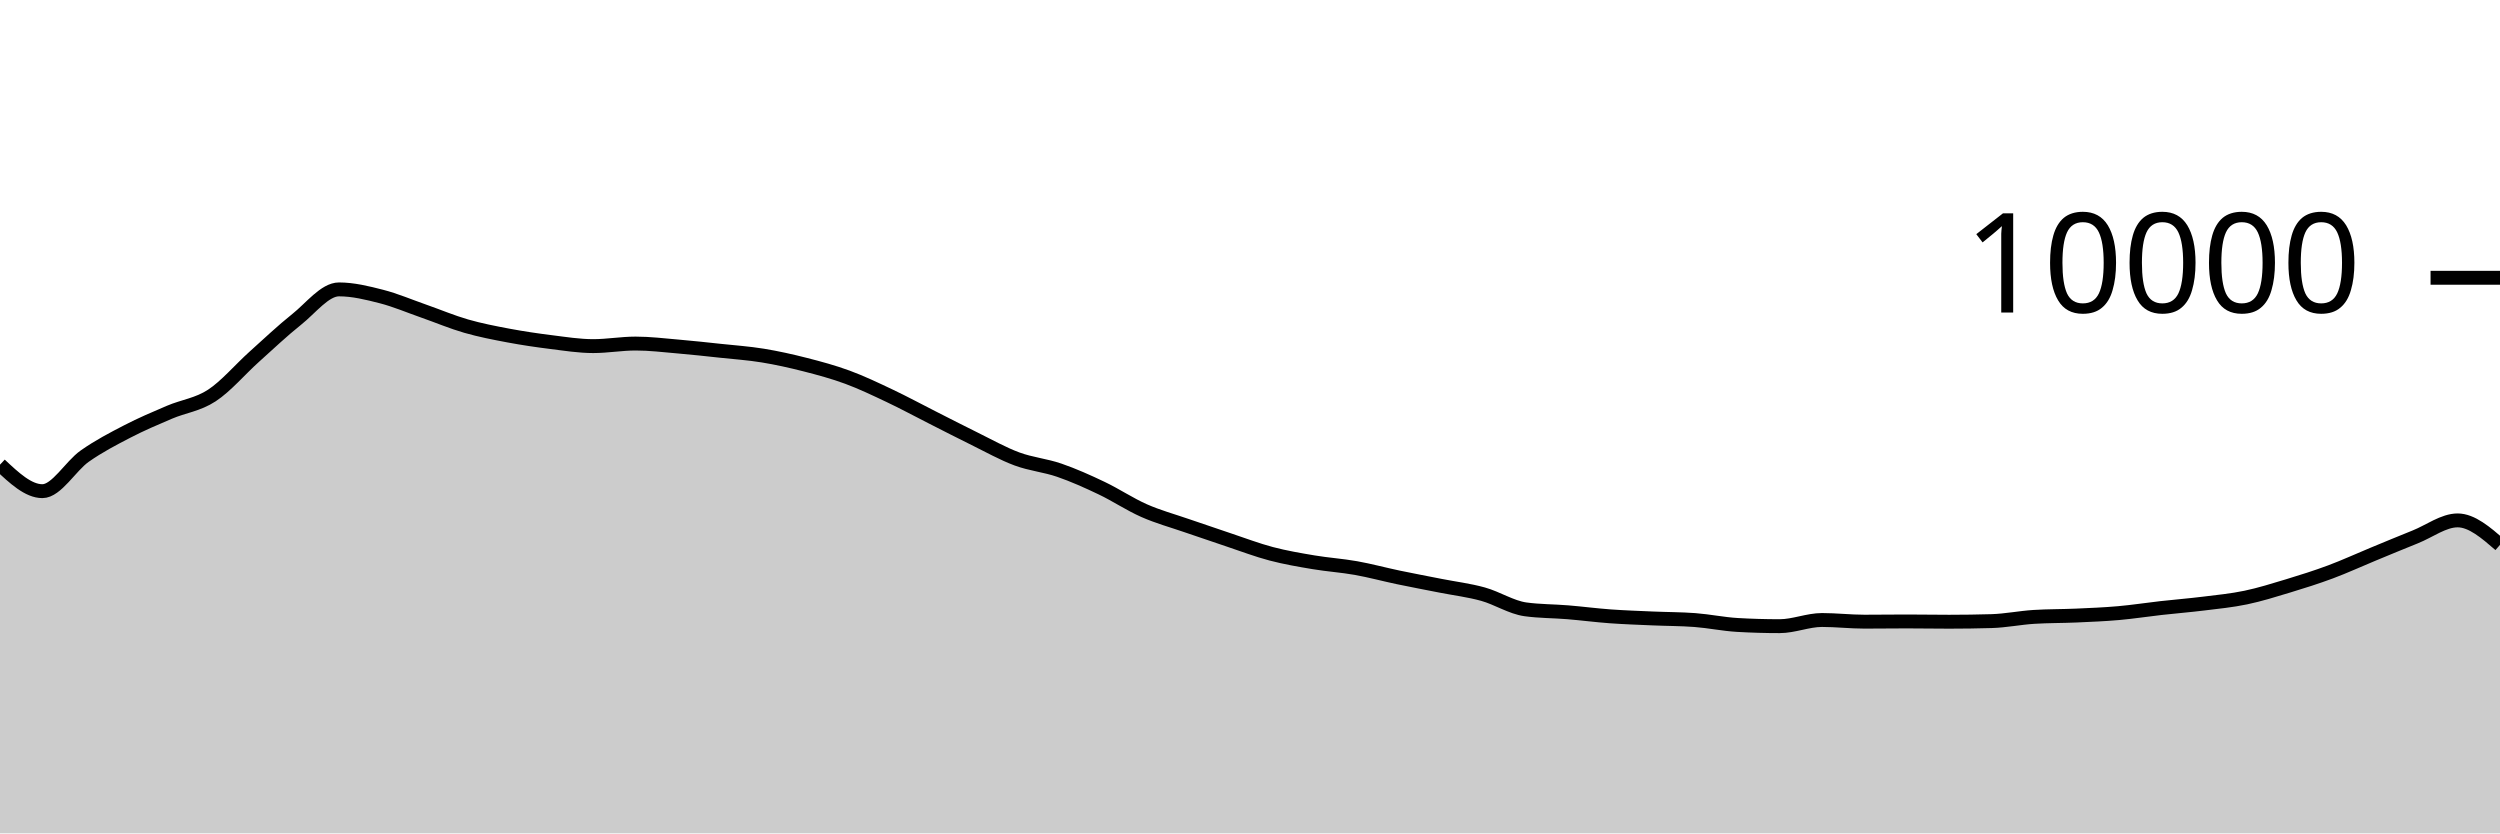
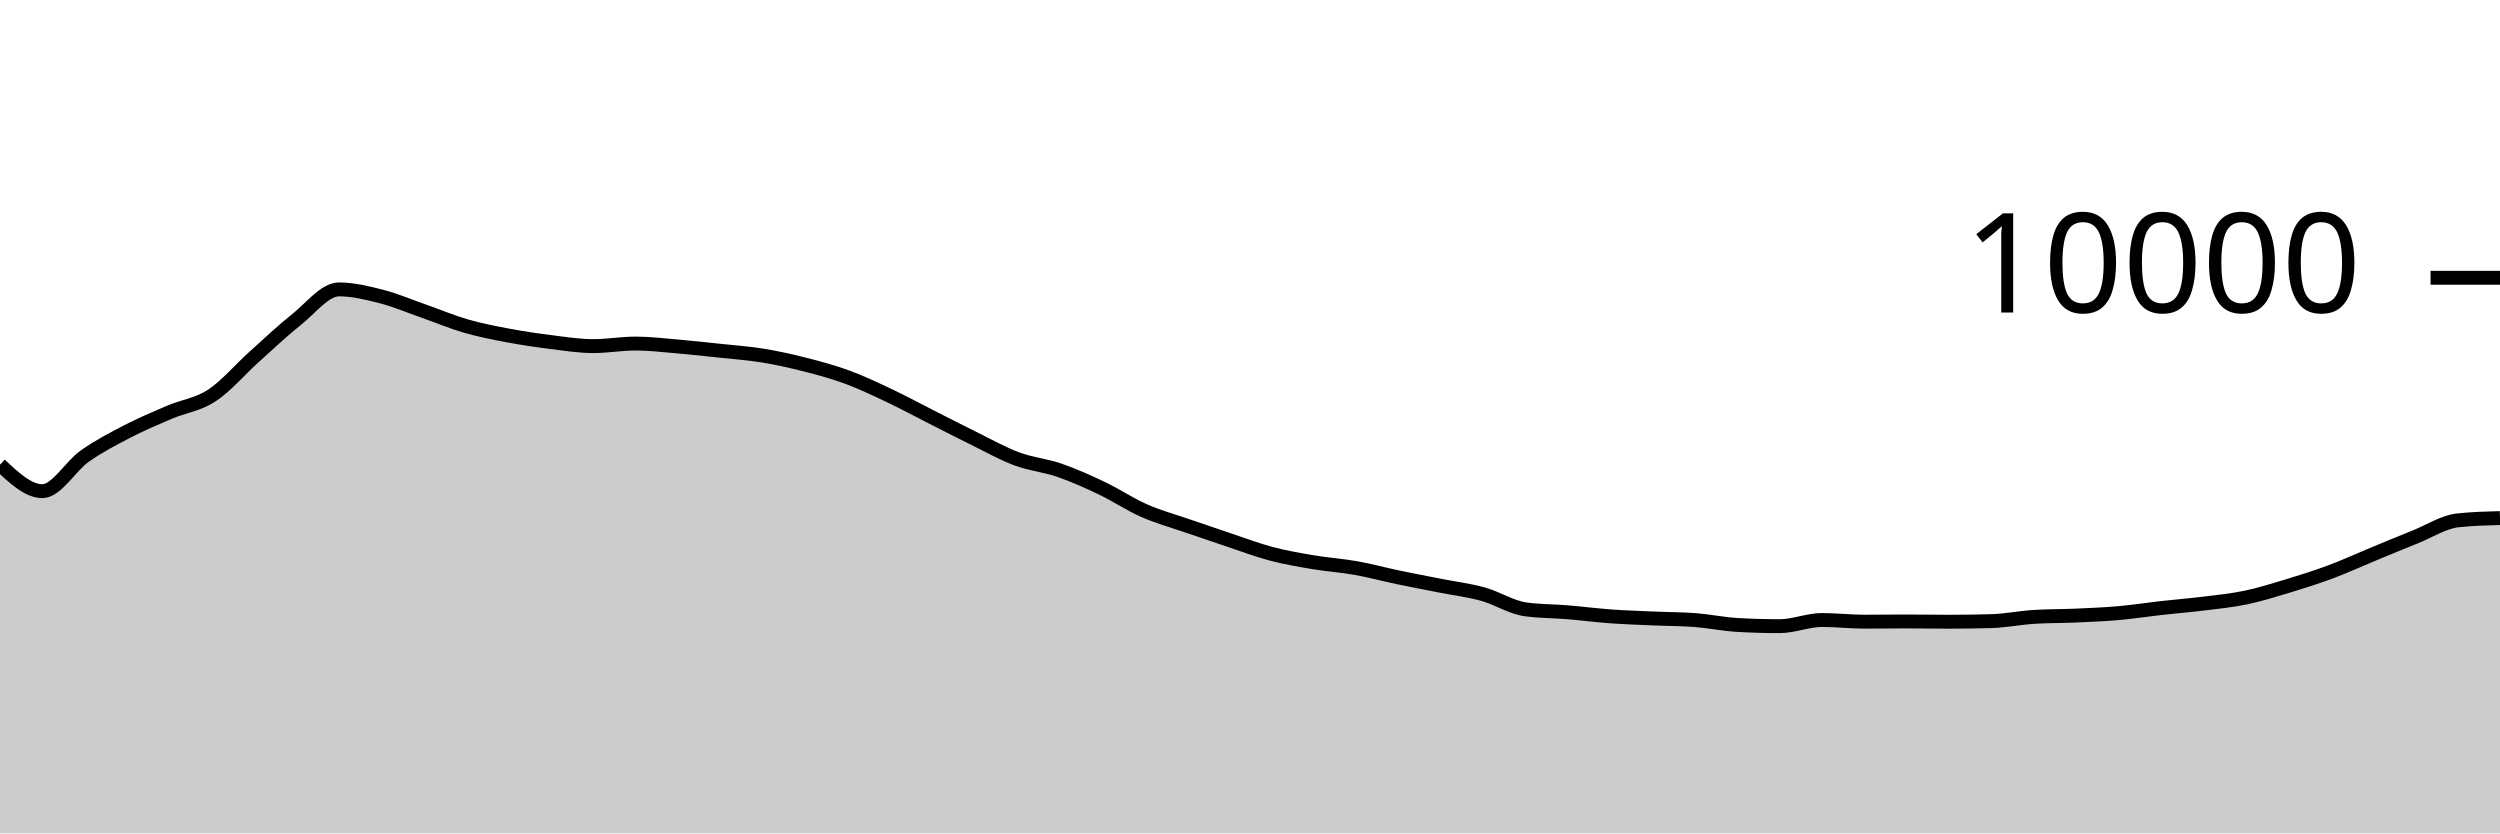
<svg xmlns="http://www.w3.org/2000/svg" viewBox="0 0 180 60">
  <g transform="translate(0,20)">
-     <path class="area" fill="rgba(0, 0, 0, 0.2)" d="M0,13.456C1.017,14.41,2.034,15.364,3.051,15.364C4.068,15.364,5.085,13.555,6.102,12.84C7.119,12.125,8.136,11.599,9.153,11.072C10.169,10.545,11.186,10.113,12.203,9.68C13.22,9.247,14.237,9.141,15.254,8.476C16.271,7.811,17.288,6.601,18.305,5.688C19.322,4.775,20.339,3.809,21.356,3C22.373,2.191,23.39,0.836,24.407,0.836C25.424,0.836,26.441,1.087,27.458,1.348C28.475,1.609,29.492,2.045,30.508,2.4C31.525,2.755,32.542,3.187,33.559,3.48C34.576,3.773,35.593,3.969,36.61,4.16C37.627,4.351,38.644,4.501,39.661,4.628C40.678,4.755,41.695,4.92,42.712,4.92C43.729,4.92,44.746,4.736,45.763,4.736C46.78,4.736,47.797,4.861,48.814,4.948C49.831,5.035,50.847,5.147,51.864,5.256C52.881,5.365,53.898,5.434,54.915,5.6C55.932,5.766,56.949,5.992,57.966,6.252C58.983,6.512,60,6.785,61.017,7.16C62.034,7.535,63.051,8.022,64.068,8.504C65.085,8.986,66.102,9.537,67.119,10.052C68.136,10.567,69.153,11.093,70.169,11.592C71.186,12.091,72.203,12.667,73.22,13.044C74.237,13.421,75.254,13.505,76.271,13.856C77.288,14.207,78.305,14.663,79.322,15.148C80.339,15.633,81.356,16.315,82.373,16.764C83.39,17.213,84.407,17.488,85.424,17.84C86.441,18.192,87.458,18.537,88.475,18.876C89.492,19.215,90.508,19.604,91.525,19.872C92.542,20.14,93.559,20.313,94.576,20.484C95.593,20.655,96.61,20.719,97.627,20.9C98.644,21.081,99.661,21.359,100.678,21.572C101.695,21.785,102.712,21.975,103.729,22.176C104.746,22.377,105.763,22.497,106.78,22.78C107.797,23.063,108.814,23.731,109.831,23.872C110.847,24.013,111.864,24,112.881,24.084C113.898,24.168,114.915,24.302,115.932,24.376C116.949,24.45,117.966,24.483,118.983,24.528C120,24.573,121.017,24.567,122.034,24.644C123.051,24.721,124.068,24.937,125.085,24.996C126.102,25.055,127.119,25.084,128.136,25.084C129.153,25.084,130.169,24.64,131.186,24.64C132.203,24.64,133.22,24.76,134.237,24.76C135.254,24.76,136.271,24.744,137.288,24.744C138.305,24.744,139.322,24.764,140.339,24.764C141.356,24.764,142.373,24.749,143.39,24.72C144.407,24.691,145.424,24.48,146.441,24.416C147.458,24.352,148.475,24.365,149.492,24.32C150.508,24.275,151.525,24.234,152.542,24.144C153.559,24.054,154.576,23.894,155.593,23.78C156.61,23.666,157.627,23.586,158.644,23.46C159.661,23.334,160.678,23.237,161.695,23.024C162.712,22.811,163.729,22.492,164.746,22.184C165.763,21.876,166.78,21.555,167.797,21.176C168.814,20.797,169.831,20.328,170.847,19.908C171.864,19.488,172.881,19.063,173.898,18.656C174.915,18.249,175.932,17.468,176.949,17.468C177.966,17.468,178.983,18.348,180,19.228L180,40C178.983,40,177.966,40,176.949,40C175.932,40,174.915,40,173.898,40C172.881,40,171.864,40,170.847,40C169.831,40,168.814,40,167.797,40C166.78,40,165.763,40,164.746,40C163.729,40,162.712,40,161.695,40C160.678,40,159.661,40,158.644,40C157.627,40,156.61,40,155.593,40C154.576,40,153.559,40,152.542,40C151.525,40,150.508,40,149.492,40C148.475,40,147.458,40,146.441,40C145.424,40,144.407,40,143.39,40C142.373,40,141.356,40,140.339,40C139.322,40,138.305,40,137.288,40C136.271,40,135.254,40,134.237,40C133.22,40,132.203,40,131.186,40C130.169,40,129.153,40,128.136,40C127.119,40,126.102,40,125.085,40C124.068,40,123.051,40,122.034,40C121.017,40,120,40,118.983,40C117.966,40,116.949,40,115.932,40C114.915,40,113.898,40,112.881,40C111.864,40,110.847,40,109.831,40C108.814,40,107.797,40,106.78,40C105.763,40,104.746,40,103.729,40C102.712,40,101.695,40,100.678,40C99.661,40,98.644,40,97.627,40C96.61,40,95.593,40,94.576,40C93.559,40,92.542,40,91.525,40C90.508,40,89.492,40,88.475,40C87.458,40,86.441,40,85.424,40C84.407,40,83.39,40,82.373,40C81.356,40,80.339,40,79.322,40C78.305,40,77.288,40,76.271,40C75.254,40,74.237,40,73.22,40C72.203,40,71.186,40,70.169,40C69.153,40,68.136,40,67.119,40C66.102,40,65.085,40,64.068,40C63.051,40,62.034,40,61.017,40C60,40,58.983,40,57.966,40C56.949,40,55.932,40,54.915,40C53.898,40,52.881,40,51.864,40C50.847,40,49.831,40,48.814,40C47.797,40,46.78,40,45.763,40C44.746,40,43.729,40,42.712,40C41.695,40,40.678,40,39.661,40C38.644,40,37.627,40,36.61,40C35.593,40,34.576,40,33.559,40C32.542,40,31.525,40,30.508,40C29.492,40,28.475,40,27.458,40C26.441,40,25.424,40,24.407,40C23.39,40,22.373,40,21.356,40C20.339,40,19.322,40,18.305,40C17.288,40,16.271,40,15.254,40C14.237,40,13.22,40,12.203,40C11.186,40,10.169,40,9.153,40C8.136,40,7.119,40,6.102,40C5.085,40,4.068,40,3.051,40C2.034,40,1.017,40,0,40Z" />
-     <path class="line" stroke="black" fill="none" d="M0,13.456C1.017,14.41,2.034,15.364,3.051,15.364C4.068,15.364,5.085,13.555,6.102,12.84C7.119,12.125,8.136,11.599,9.153,11.072C10.169,10.545,11.186,10.113,12.203,9.68C13.22,9.247,14.237,9.141,15.254,8.476C16.271,7.811,17.288,6.601,18.305,5.688C19.322,4.775,20.339,3.809,21.356,3C22.373,2.191,23.39,0.836,24.407,0.836C25.424,0.836,26.441,1.087,27.458,1.348C28.475,1.609,29.492,2.045,30.508,2.4C31.525,2.755,32.542,3.187,33.559,3.48C34.576,3.773,35.593,3.969,36.61,4.16C37.627,4.351,38.644,4.501,39.661,4.628C40.678,4.755,41.695,4.92,42.712,4.92C43.729,4.92,44.746,4.736,45.763,4.736C46.78,4.736,47.797,4.861,48.814,4.948C49.831,5.035,50.847,5.147,51.864,5.256C52.881,5.365,53.898,5.434,54.915,5.6C55.932,5.766,56.949,5.992,57.966,6.252C58.983,6.512,60,6.785,61.017,7.16C62.034,7.535,63.051,8.022,64.068,8.504C65.085,8.986,66.102,9.537,67.119,10.052C68.136,10.567,69.153,11.093,70.169,11.592C71.186,12.091,72.203,12.667,73.22,13.044C74.237,13.421,75.254,13.505,76.271,13.856C77.288,14.207,78.305,14.663,79.322,15.148C80.339,15.633,81.356,16.315,82.373,16.764C83.39,17.213,84.407,17.488,85.424,17.84C86.441,18.192,87.458,18.537,88.475,18.876C89.492,19.215,90.508,19.604,91.525,19.872C92.542,20.14,93.559,20.313,94.576,20.484C95.593,20.655,96.61,20.719,97.627,20.9C98.644,21.081,99.661,21.359,100.678,21.572C101.695,21.785,102.712,21.975,103.729,22.176C104.746,22.377,105.763,22.497,106.78,22.78C107.797,23.063,108.814,23.731,109.831,23.872C110.847,24.013,111.864,24,112.881,24.084C113.898,24.168,114.915,24.302,115.932,24.376C116.949,24.45,117.966,24.483,118.983,24.528C120,24.573,121.017,24.567,122.034,24.644C123.051,24.721,124.068,24.937,125.085,24.996C126.102,25.055,127.119,25.084,128.136,25.084C129.153,25.084,130.169,24.64,131.186,24.64C132.203,24.64,133.22,24.76,134.237,24.76C135.254,24.76,136.271,24.744,137.288,24.744C138.305,24.744,139.322,24.764,140.339,24.764C141.356,24.764,142.373,24.749,143.39,24.72C144.407,24.691,145.424,24.48,146.441,24.416C147.458,24.352,148.475,24.365,149.492,24.32C150.508,24.275,151.525,24.234,152.542,24.144C153.559,24.054,154.576,23.894,155.593,23.78C156.61,23.666,157.627,23.586,158.644,23.46C159.661,23.334,160.678,23.237,161.695,23.024C162.712,22.811,163.729,22.492,164.746,22.184C165.763,21.876,166.78,21.555,167.797,21.176C168.814,20.797,169.831,20.328,170.847,19.908C171.864,19.488,172.881,19.063,173.898,18.656C174.915,18.249,175.932,17.468,176.949,17.468C177.966,17.468,178.983,18.348,180,19.228" />
+     <path class="area" fill="rgba(0, 0, 0, 0.2)" d="M0,13.456C1.017,14.41,2.034,15.364,3.051,15.364C4.068,15.364,5.085,13.555,6.102,12.84C7.119,12.125,8.136,11.599,9.153,11.072C10.169,10.545,11.186,10.113,12.203,9.68C13.22,9.247,14.237,9.141,15.254,8.476C16.271,7.811,17.288,6.601,18.305,5.688C19.322,4.775,20.339,3.809,21.356,3C22.373,2.191,23.39,0.836,24.407,0.836C25.424,0.836,26.441,1.087,27.458,1.348C28.475,1.609,29.492,2.045,30.508,2.4C31.525,2.755,32.542,3.187,33.559,3.48C34.576,3.773,35.593,3.969,36.61,4.16C37.627,4.351,38.644,4.501,39.661,4.628C40.678,4.755,41.695,4.92,42.712,4.92C43.729,4.92,44.746,4.736,45.763,4.736C46.78,4.736,47.797,4.861,48.814,4.948C49.831,5.035,50.847,5.147,51.864,5.256C52.881,5.365,53.898,5.434,54.915,5.6C55.932,5.766,56.949,5.992,57.966,6.252C58.983,6.512,60,6.785,61.017,7.16C62.034,7.535,63.051,8.022,64.068,8.504C65.085,8.986,66.102,9.537,67.119,10.052C68.136,10.567,69.153,11.093,70.169,11.592C71.186,12.091,72.203,12.667,73.22,13.044C74.237,13.421,75.254,13.505,76.271,13.856C77.288,14.207,78.305,14.663,79.322,15.148C80.339,15.633,81.356,16.315,82.373,16.764C83.39,17.213,84.407,17.488,85.424,17.84C86.441,18.192,87.458,18.537,88.475,18.876C89.492,19.215,90.508,19.604,91.525,19.872C92.542,20.14,93.559,20.313,94.576,20.484C95.593,20.655,96.61,20.719,97.627,20.9C98.644,21.081,99.661,21.359,100.678,21.572C101.695,21.785,102.712,21.975,103.729,22.176C104.746,22.377,105.763,22.497,106.78,22.78C107.797,23.063,108.814,23.731,109.831,23.872C110.847,24.013,111.864,24,112.881,24.084C113.898,24.168,114.915,24.302,115.932,24.376C116.949,24.45,117.966,24.483,118.983,24.528C120,24.573,121.017,24.567,122.034,24.644C123.051,24.721,124.068,24.937,125.085,24.996C126.102,25.055,127.119,25.084,128.136,25.084C129.153,25.084,130.169,24.64,131.186,24.64C132.203,24.64,133.22,24.76,134.237,24.76C135.254,24.76,136.271,24.744,137.288,24.744C138.305,24.744,139.322,24.764,140.339,24.764C141.356,24.764,142.373,24.749,143.39,24.72C144.407,24.691,145.424,24.48,146.441,24.416C147.458,24.352,148.475,24.365,149.492,24.32C150.508,24.275,151.525,24.234,152.542,24.144C153.559,24.054,154.576,23.894,155.593,23.78C156.61,23.666,157.627,23.586,158.644,23.46C159.661,23.334,160.678,23.237,161.695,23.024C162.712,22.811,163.729,22.492,164.746,22.184C165.763,21.876,166.78,21.555,167.797,21.176C168.814,20.797,169.831,20.328,170.847,19.908C171.864,19.488,172.881,19.063,173.898,18.656C174.915,18.249,175.932,17.58,176.949,17.468C177.966,17.356,178.983,17.328,180,17.3L180,40C178.983,40,177.966,40,176.949,40C175.932,40,174.915,40,173.898,40C172.881,40,171.864,40,170.847,40C169.831,40,168.814,40,167.797,40C166.78,40,165.763,40,164.746,40C163.729,40,162.712,40,161.695,40C160.678,40,159.661,40,158.644,40C157.627,40,156.61,40,155.593,40C154.576,40,153.559,40,152.542,40C151.525,40,150.508,40,149.492,40C148.475,40,147.458,40,146.441,40C145.424,40,144.407,40,143.39,40C142.373,40,141.356,40,140.339,40C139.322,40,138.305,40,137.288,40C136.271,40,135.254,40,134.237,40C133.22,40,132.203,40,131.186,40C130.169,40,129.153,40,128.136,40C127.119,40,126.102,40,125.085,40C124.068,40,123.051,40,122.034,40C121.017,40,120,40,118.983,40C117.966,40,116.949,40,115.932,40C114.915,40,113.898,40,112.881,40C111.864,40,110.847,40,109.831,40C108.814,40,107.797,40,106.78,40C105.763,40,104.746,40,103.729,40C102.712,40,101.695,40,100.678,40C99.661,40,98.644,40,97.627,40C96.61,40,95.593,40,94.576,40C93.559,40,92.542,40,91.525,40C90.508,40,89.492,40,88.475,40C87.458,40,86.441,40,85.424,40C84.407,40,83.39,40,82.373,40C81.356,40,80.339,40,79.322,40C78.305,40,77.288,40,76.271,40C75.254,40,74.237,40,73.22,40C72.203,40,71.186,40,70.169,40C69.153,40,68.136,40,67.119,40C66.102,40,65.085,40,64.068,40C63.051,40,62.034,40,61.017,40C60,40,58.983,40,57.966,40C56.949,40,55.932,40,54.915,40C53.898,40,52.881,40,51.864,40C50.847,40,49.831,40,48.814,40C47.797,40,46.78,40,45.763,40C44.746,40,43.729,40,42.712,40C41.695,40,40.678,40,39.661,40C38.644,40,37.627,40,36.61,40C35.593,40,34.576,40,33.559,40C32.542,40,31.525,40,30.508,40C29.492,40,28.475,40,27.458,40C26.441,40,25.424,40,24.407,40C23.39,40,22.373,40,21.356,40C20.339,40,19.322,40,18.305,40C17.288,40,16.271,40,15.254,40C14.237,40,13.22,40,12.203,40C11.186,40,10.169,40,9.153,40C8.136,40,7.119,40,6.102,40C5.085,40,4.068,40,3.051,40C2.034,40,1.017,40,0,40Z" />
+     <path class="line" stroke="black" fill="none" d="M0,13.456C1.017,14.41,2.034,15.364,3.051,15.364C4.068,15.364,5.085,13.555,6.102,12.84C7.119,12.125,8.136,11.599,9.153,11.072C10.169,10.545,11.186,10.113,12.203,9.68C13.22,9.247,14.237,9.141,15.254,8.476C16.271,7.811,17.288,6.601,18.305,5.688C19.322,4.775,20.339,3.809,21.356,3C22.373,2.191,23.39,0.836,24.407,0.836C25.424,0.836,26.441,1.087,27.458,1.348C28.475,1.609,29.492,2.045,30.508,2.4C31.525,2.755,32.542,3.187,33.559,3.48C34.576,3.773,35.593,3.969,36.61,4.16C37.627,4.351,38.644,4.501,39.661,4.628C40.678,4.755,41.695,4.92,42.712,4.92C43.729,4.92,44.746,4.736,45.763,4.736C46.78,4.736,47.797,4.861,48.814,4.948C49.831,5.035,50.847,5.147,51.864,5.256C52.881,5.365,53.898,5.434,54.915,5.6C55.932,5.766,56.949,5.992,57.966,6.252C58.983,6.512,60,6.785,61.017,7.16C62.034,7.535,63.051,8.022,64.068,8.504C65.085,8.986,66.102,9.537,67.119,10.052C68.136,10.567,69.153,11.093,70.169,11.592C71.186,12.091,72.203,12.667,73.22,13.044C74.237,13.421,75.254,13.505,76.271,13.856C77.288,14.207,78.305,14.663,79.322,15.148C80.339,15.633,81.356,16.315,82.373,16.764C83.39,17.213,84.407,17.488,85.424,17.84C86.441,18.192,87.458,18.537,88.475,18.876C89.492,19.215,90.508,19.604,91.525,19.872C92.542,20.14,93.559,20.313,94.576,20.484C95.593,20.655,96.61,20.719,97.627,20.9C98.644,21.081,99.661,21.359,100.678,21.572C101.695,21.785,102.712,21.975,103.729,22.176C104.746,22.377,105.763,22.497,106.78,22.78C107.797,23.063,108.814,23.731,109.831,23.872C110.847,24.013,111.864,24,112.881,24.084C113.898,24.168,114.915,24.302,115.932,24.376C116.949,24.45,117.966,24.483,118.983,24.528C120,24.573,121.017,24.567,122.034,24.644C123.051,24.721,124.068,24.937,125.085,24.996C126.102,25.055,127.119,25.084,128.136,25.084C129.153,25.084,130.169,24.64,131.186,24.64C132.203,24.64,133.22,24.76,134.237,24.76C135.254,24.76,136.271,24.744,137.288,24.744C138.305,24.744,139.322,24.764,140.339,24.764C141.356,24.764,142.373,24.749,143.39,24.72C144.407,24.691,145.424,24.48,146.441,24.416C147.458,24.352,148.475,24.365,149.492,24.32C150.508,24.275,151.525,24.234,152.542,24.144C153.559,24.054,154.576,23.894,155.593,23.78C156.61,23.666,157.627,23.586,158.644,23.46C159.661,23.334,160.678,23.237,161.695,23.024C162.712,22.811,163.729,22.492,164.746,22.184C165.763,21.876,166.78,21.555,167.797,21.176C168.814,20.797,169.831,20.328,170.847,19.908C171.864,19.488,172.881,19.063,173.898,18.656C174.915,18.249,175.932,17.58,176.949,17.468C177.966,17.356,178.983,17.328,180,17.3" />
    <path class="axis-ceiling" stroke-width="1" stroke="black" fill="none" d="M175,0L180,0" />
    <text class="axis-ceiling-label" font-family="sans-serif" text-anchor="end" font-size="10px" x="170" y="2.5">10000</text>
  </g>
</svg>
